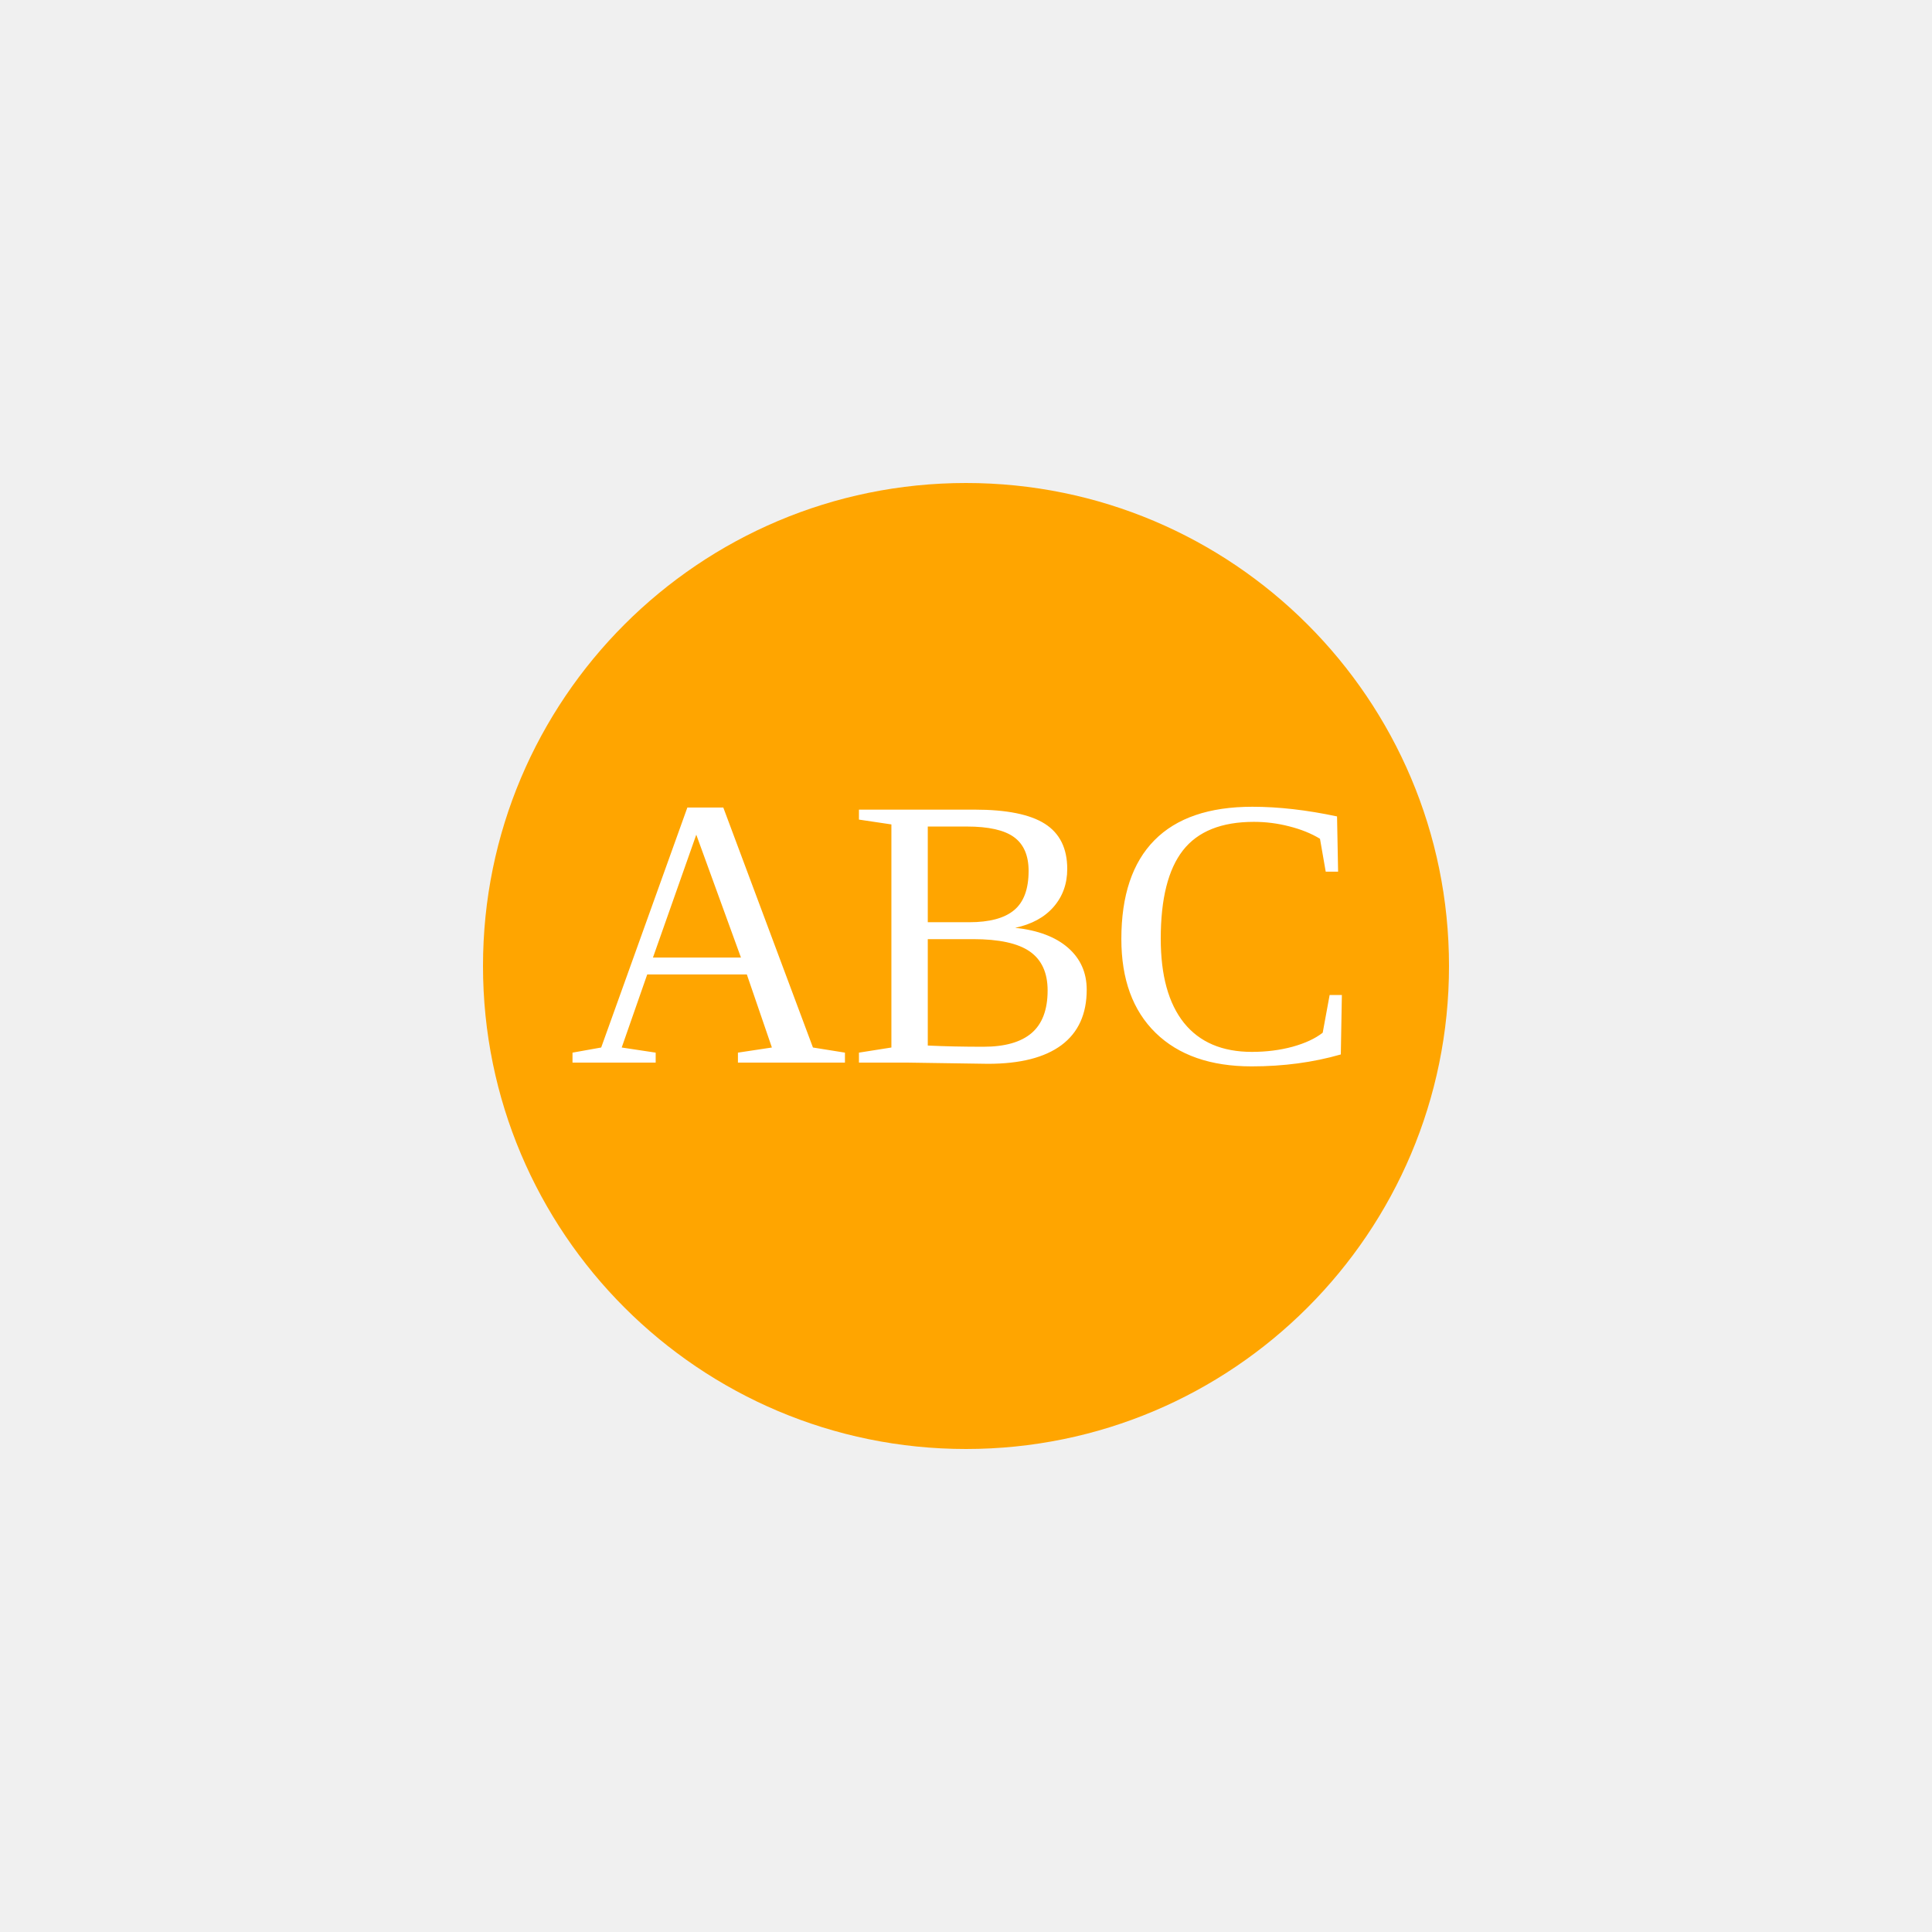
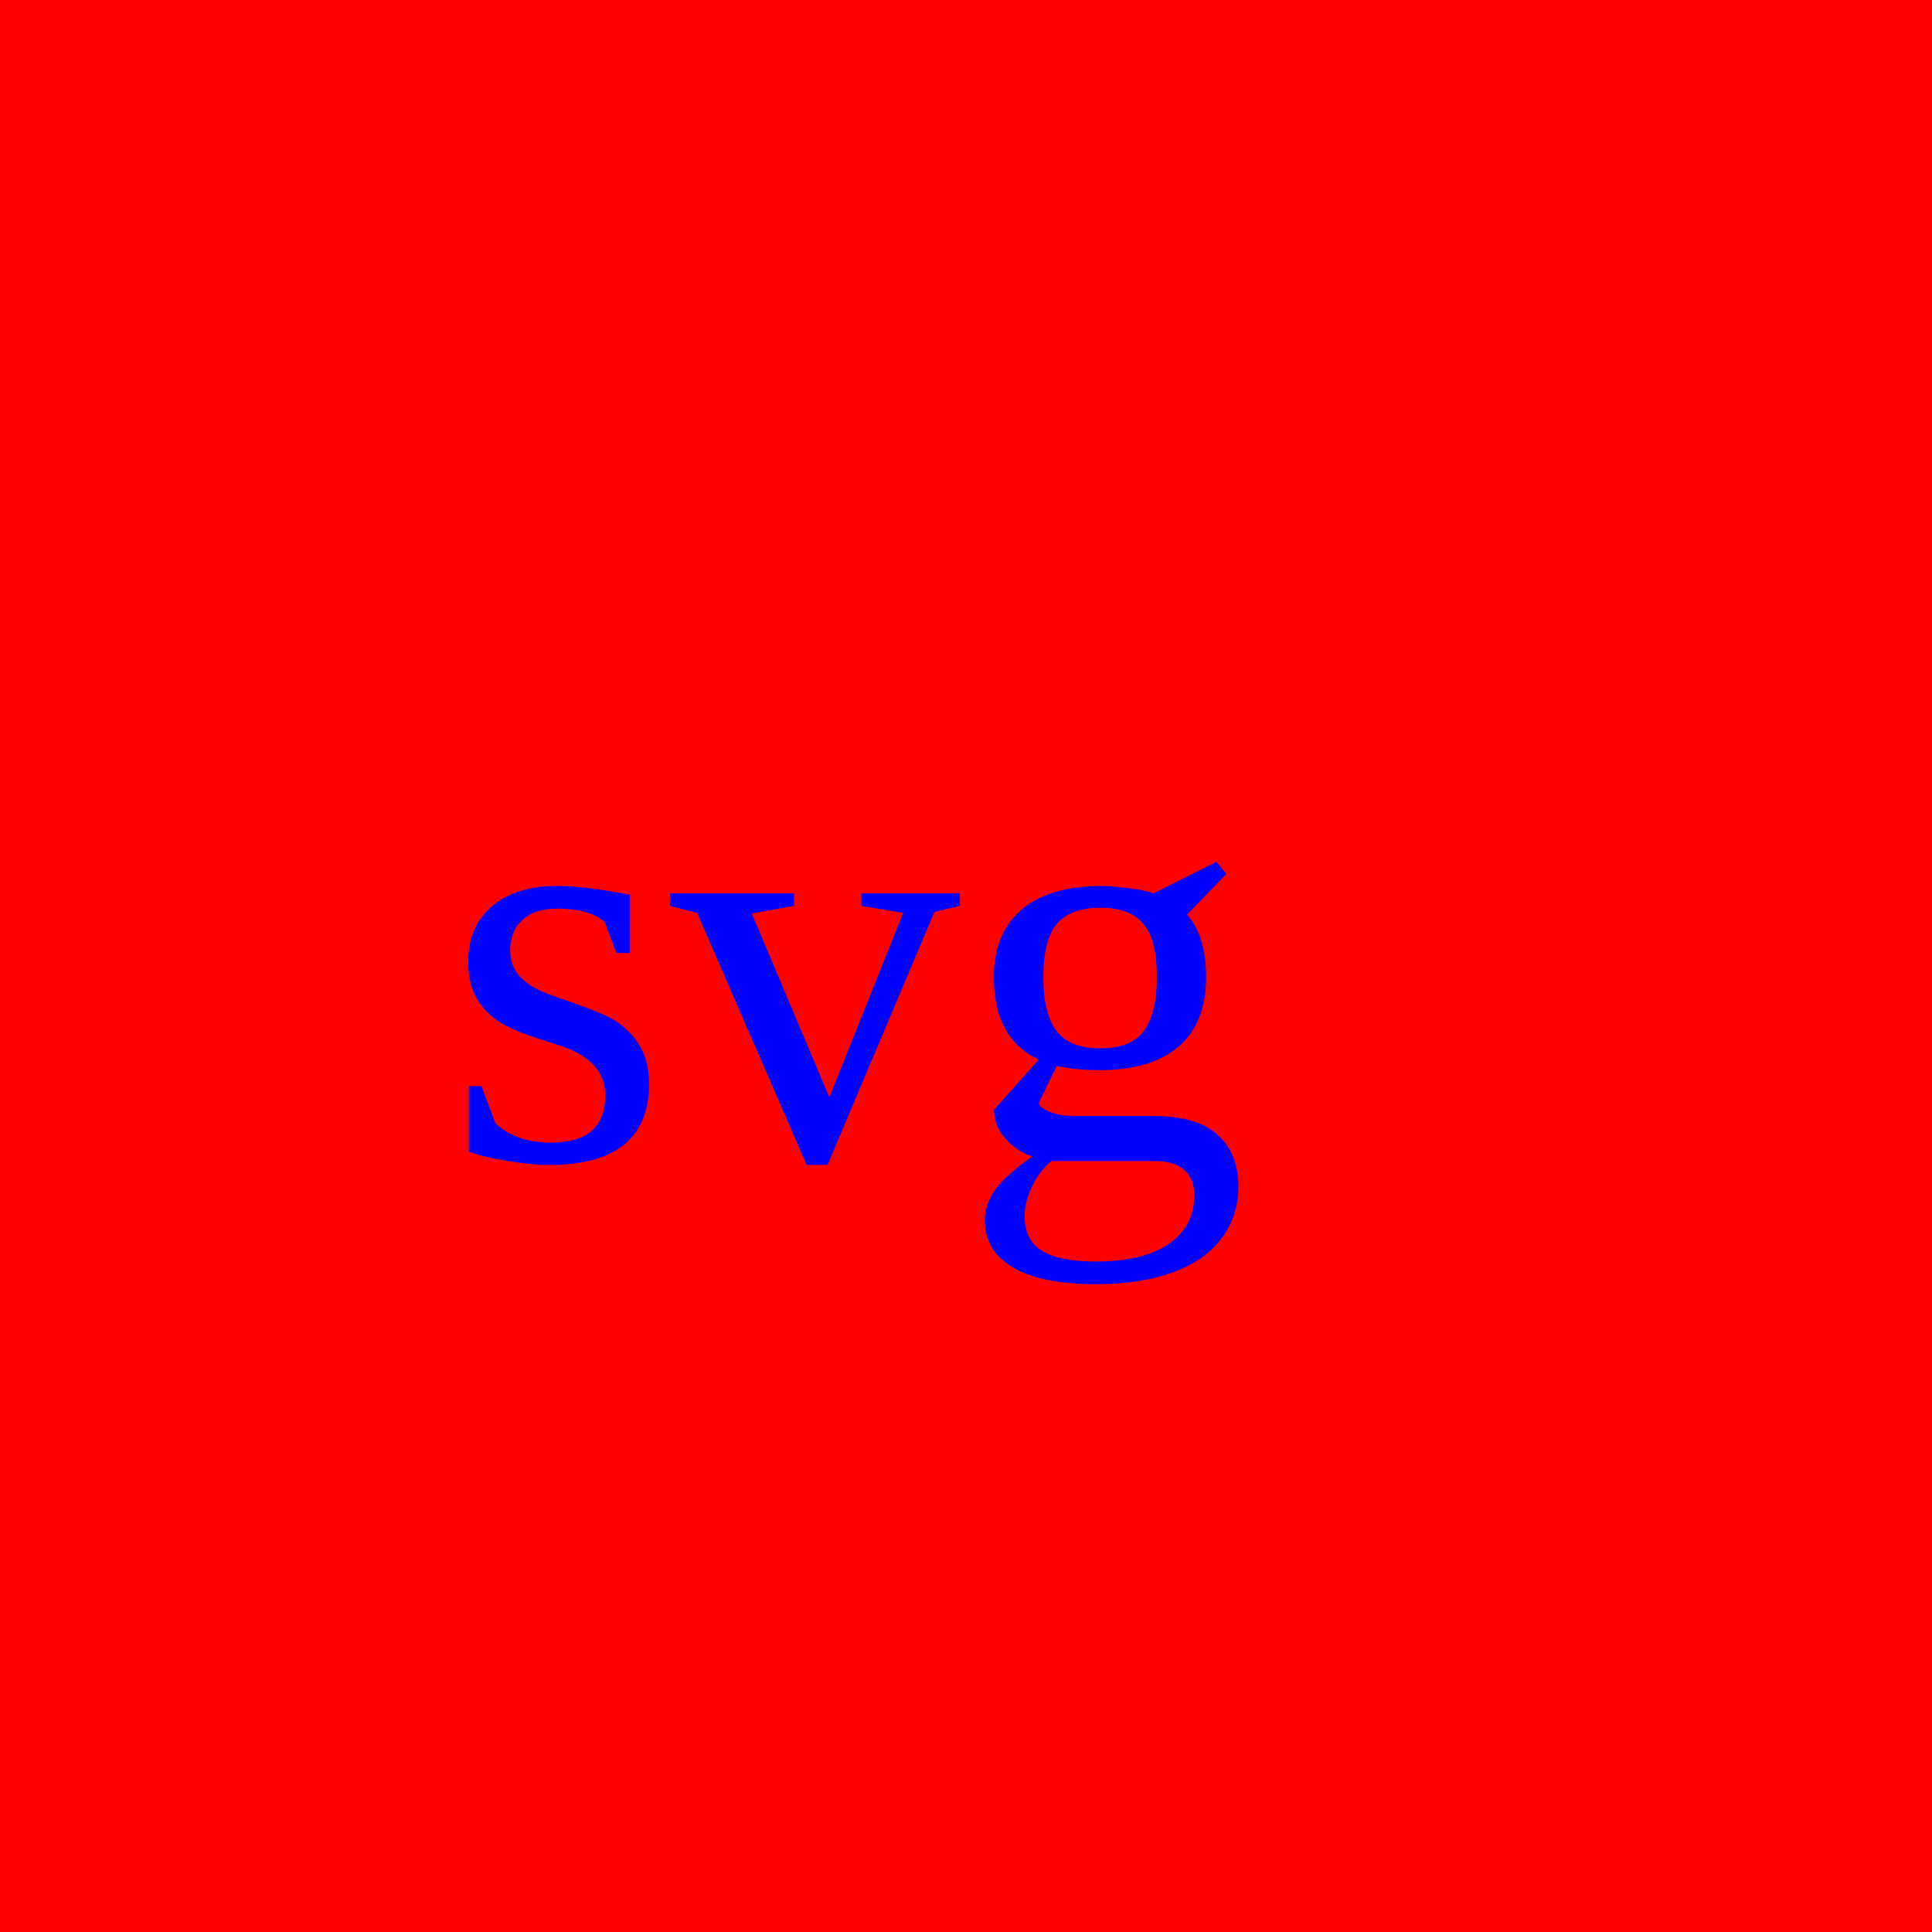
- <svg xmlns="http://www.w3.org/2000/svg" width="200" height="200">
-   <circle cx="100" cy="100" r="50" style="fill:orange;" />
-   <text x="100" y="110" text-anchor="middle" font-size="40" fill="white">ABC</text>
+ <svg xmlns="http://www.w3.org/2000/svg" width="100" height="100">
+   <rect width="100" height="100" style="fill:red;" />
+   <text x="23" y="60" font-size="30px" fill="blue">svg</text>
</svg>
